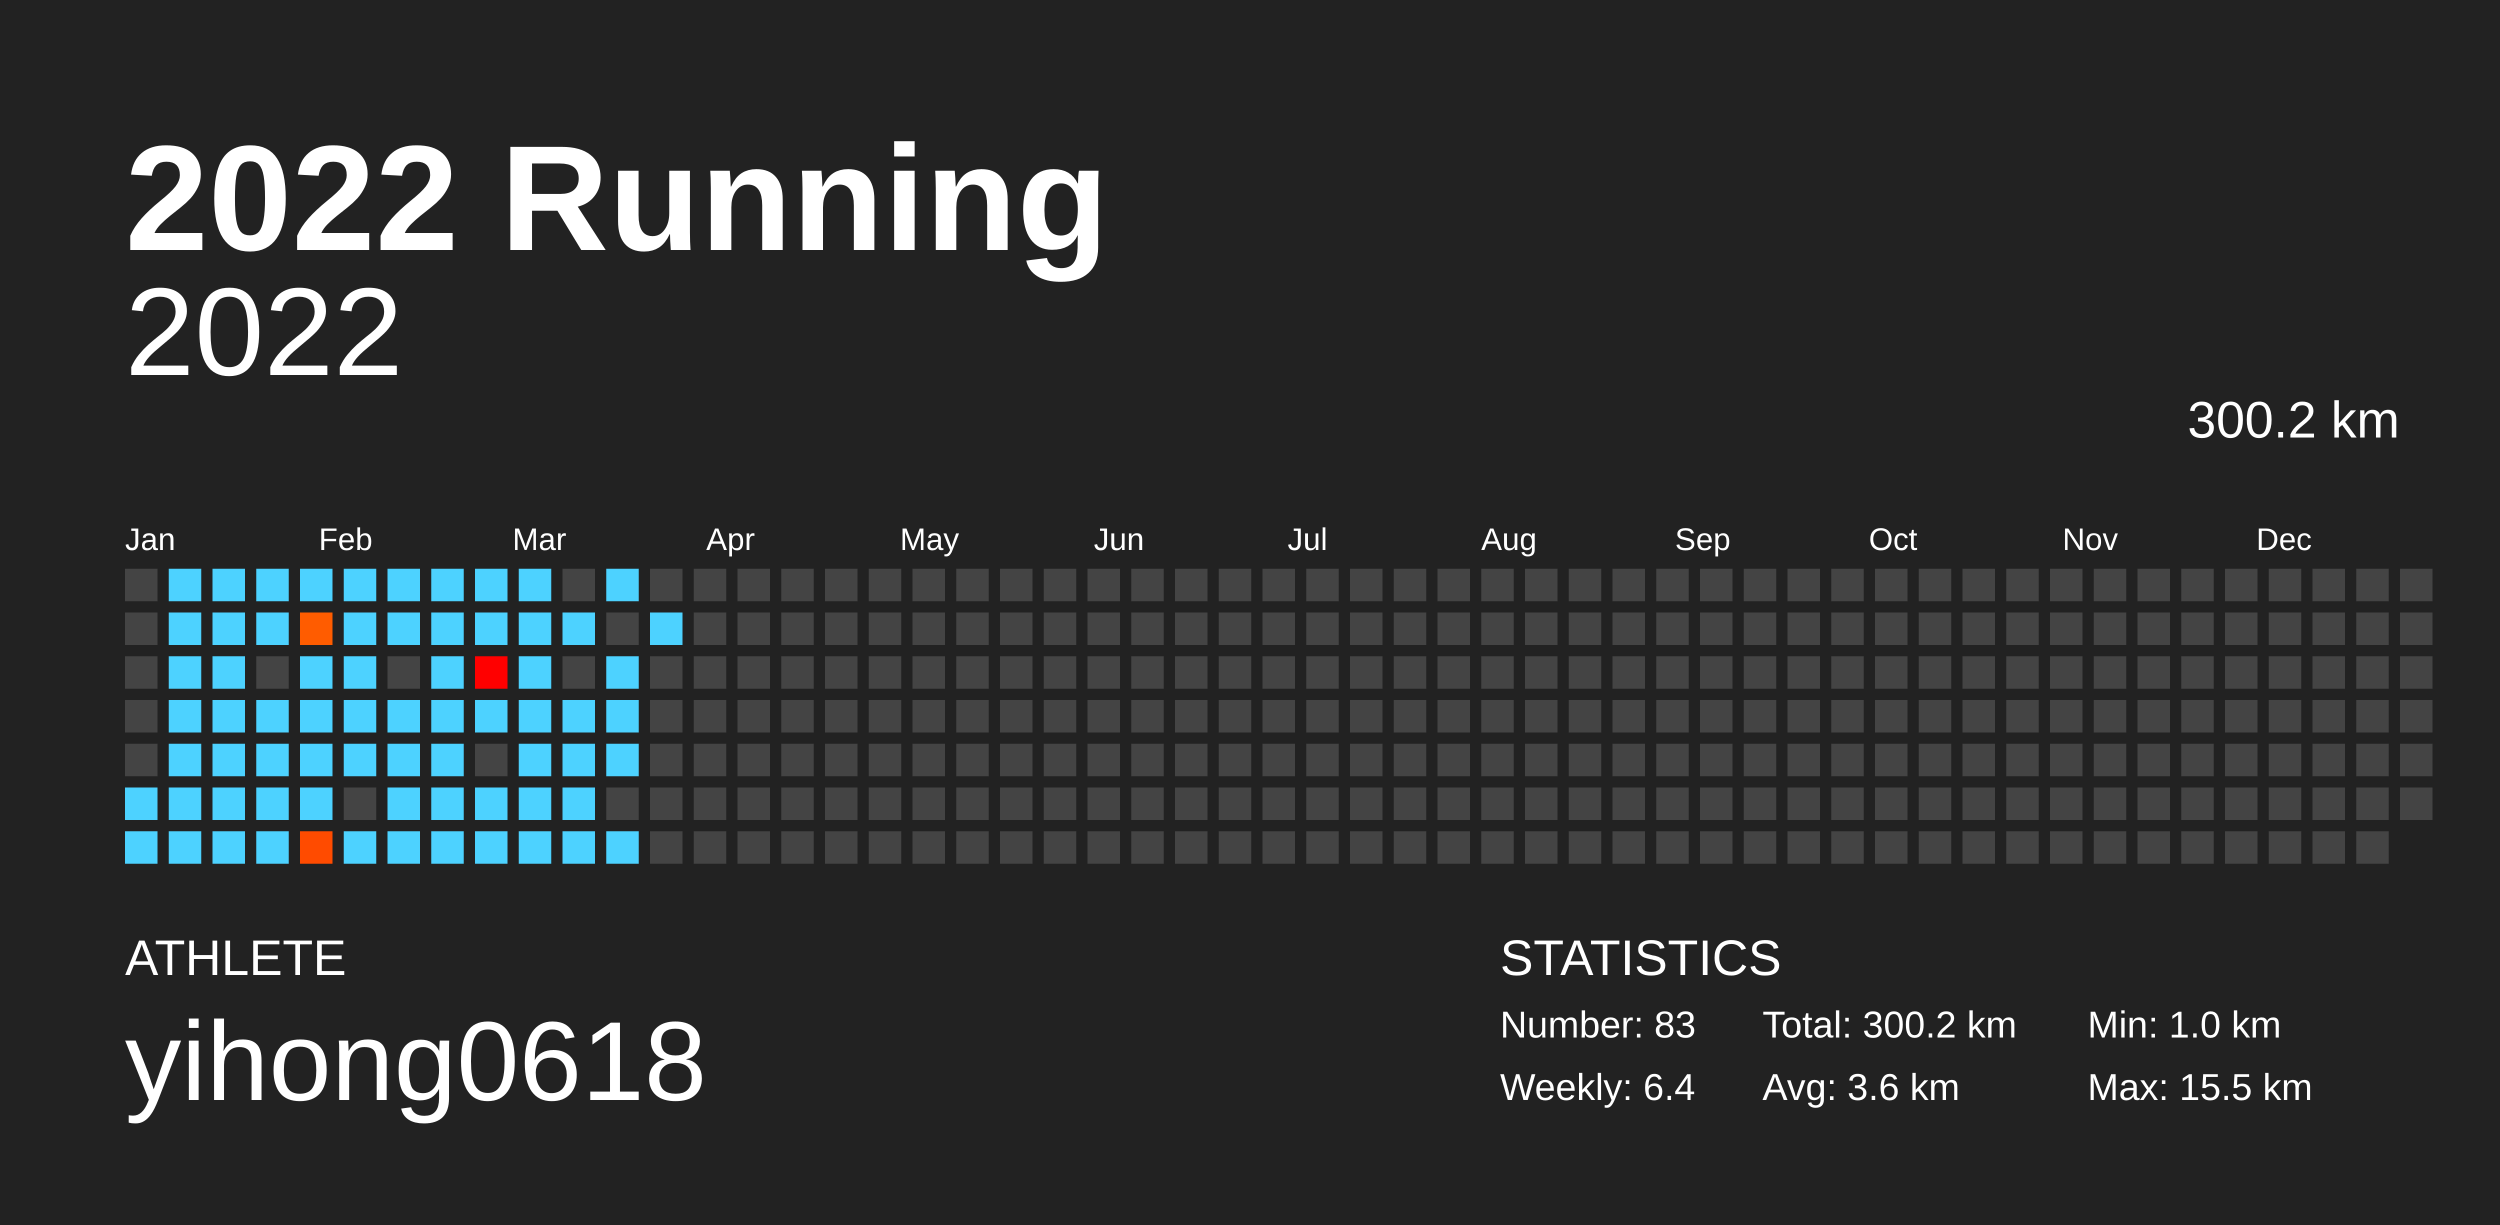
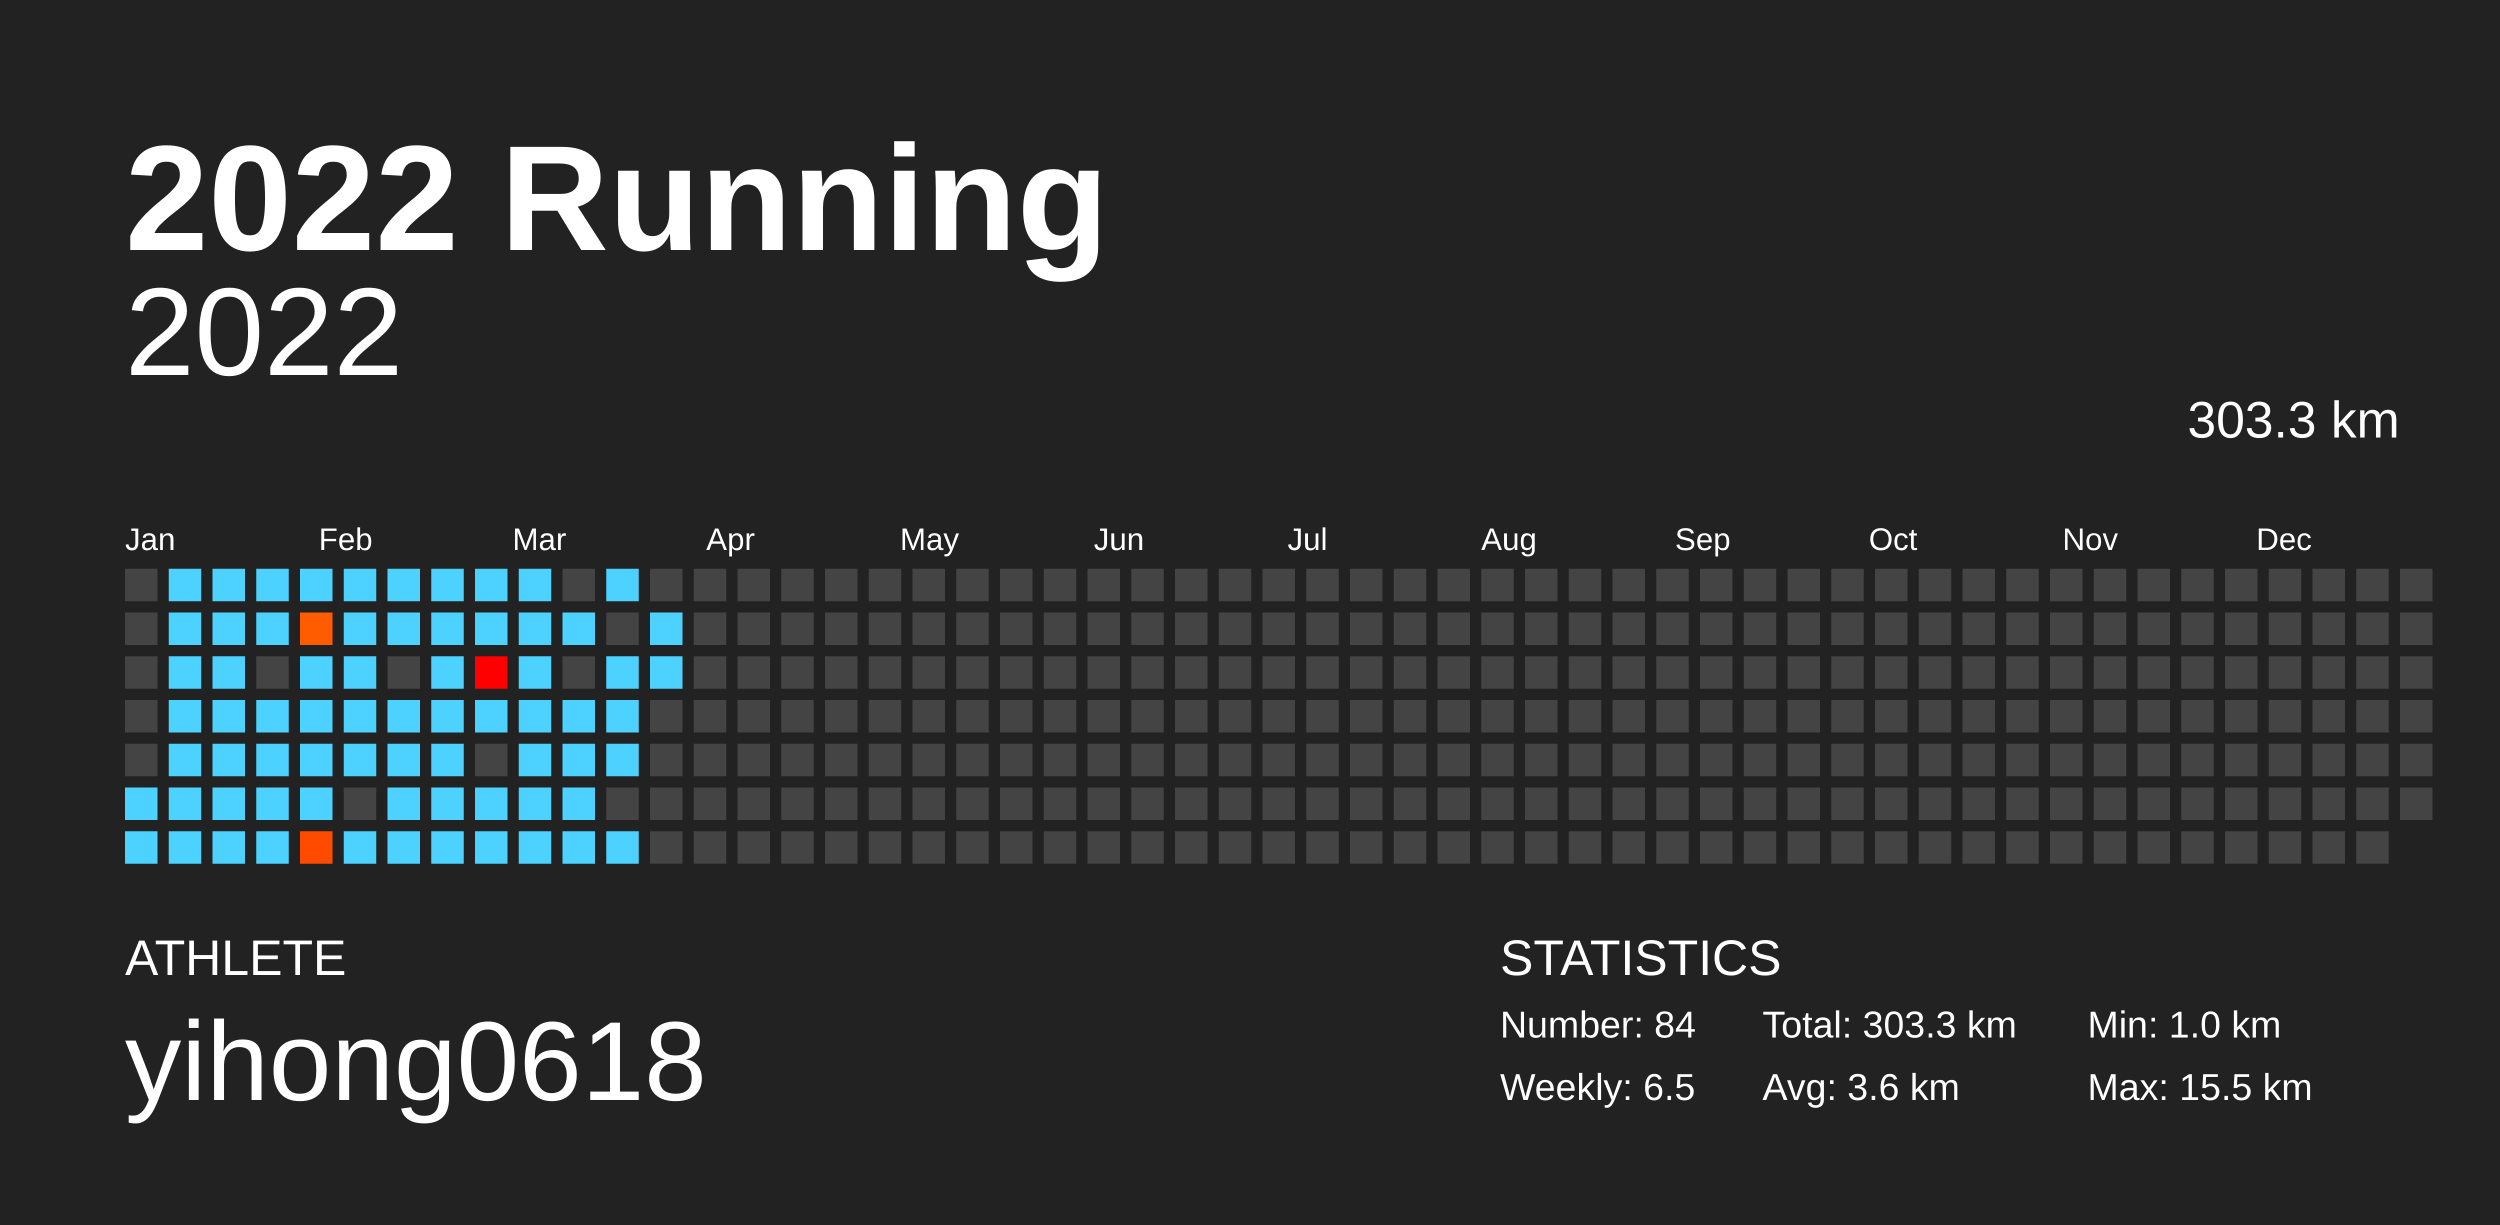
<svg xmlns="http://www.w3.org/2000/svg" baseProfile="full" height="98mm" version="1.1" viewBox="0,0,200,98" width="200mm">
  <defs />
  <rect fill="#222222" height="98" width="200" x="0" y="0" />
  <text fill="#FFFFFF" style="font-size:12px; font-family:Arial; font-weight:bold;" x="10" y="20">2022 Running</text>
  <text fill="#FFFFFF" style="font-size:4px; font-family:Arial" x="10" y="78">ATHLETE</text>
  <text fill="#FFFFFF" style="font-size:9px; font-family:Arial" x="10" y="88">yihong0618</text>
  <text fill="#FFFFFF" style="font-size:4px; font-family:Arial" x="120" y="78">STATISTICS</text>
-   <text fill="#FFFFFF" style="font-size:3px; font-family:Arial" x="120" y="83">Number: 83</text>
-   <text fill="#FFFFFF" style="font-size:3px; font-family:Arial" x="120" y="88">Weekly: 6.4</text>
-   <text fill="#FFFFFF" style="font-size:3px; font-family:Arial" x="141" y="83">Total: 300.2 km</text>
+   <text fill="#FFFFFF" style="font-size:3px; font-family:Arial" x="120" y="83">Number: 84</text>
+   <text fill="#FFFFFF" style="font-size:3px; font-family:Arial" x="120" y="88">Weekly: 6.5</text>
+   <text fill="#FFFFFF" style="font-size:3px; font-family:Arial" x="141" y="83">Total: 303.3 km</text>
  <text fill="#FFFFFF" style="font-size:3px; font-family:Arial" x="141" y="88">Avg: 3.6 km</text>
  <text fill="#FFFFFF" style="font-size:3px; font-family:Arial" x="167" y="83">Min: 1.0 km</text>
  <text fill="#FFFFFF" style="font-size:3px; font-family:Arial" x="167" y="88">Max: 15.5 km</text>
  <text alignment-baseline="hanging" fill="#FFFFFF" style="font-size:10.0px; font-family:Arial;" x="10" y="30">2022</text>
-   <text alignment-baseline="hanging" fill="#FFFFFF" style="font-size:4.125px; font-family:Arial;" x="175" y="35">300.2 km</text>
+   <text alignment-baseline="hanging" fill="#FFFFFF" style="font-size:4.125px; font-family:Arial;" x="175" y="35">303.3 km</text>
  <text fill="#FFFFFF" style="font-size:2.5px; font-family:Arial" x="10.0" y="44">Jan</text>
  <text fill="#FFFFFF" style="font-size:2.5px; font-family:Arial" x="25.5" y="44">Feb</text>
  <text fill="#FFFFFF" style="font-size:2.5px; font-family:Arial" x="41.0" y="44">Mar</text>
  <text fill="#FFFFFF" style="font-size:2.5px; font-family:Arial" x="56.5" y="44">Apr</text>
  <text fill="#FFFFFF" style="font-size:2.5px; font-family:Arial" x="72.0" y="44">May</text>
  <text fill="#FFFFFF" style="font-size:2.5px; font-family:Arial" x="87.5" y="44">Jun</text>
  <text fill="#FFFFFF" style="font-size:2.5px; font-family:Arial" x="103.0" y="44">Jul</text>
  <text fill="#FFFFFF" style="font-size:2.5px; font-family:Arial" x="118.5" y="44">Aug</text>
  <text fill="#FFFFFF" style="font-size:2.5px; font-family:Arial" x="134.0" y="44">Sep</text>
  <text fill="#FFFFFF" style="font-size:2.5px; font-family:Arial" x="149.5" y="44">Oct</text>
  <text fill="#FFFFFF" style="font-size:2.5px; font-family:Arial" x="165.0" y="44">Nov</text>
  <text fill="#FFFFFF" style="font-size:2.5px; font-family:Arial" x="180.5" y="44">Dec</text>
  <rect fill="#444444" height="2.6" width="2.6" x="10.0" y="45.5" />
  <rect fill="#444444" height="2.6" width="2.6" x="10.0" y="49.0" />
  <rect fill="#444444" height="2.6" width="2.6" x="10.0" y="52.5" />
  <rect fill="#444444" height="2.6" width="2.6" x="10.0" y="56.0" />
  <rect fill="#444444" height="2.6" width="2.6" x="10.0" y="59.5" />
  <rect fill="#4dd2ff" height="2.6" width="2.6" x="10.0" y="63.0" />
  <rect fill="#4dd2ff" height="2.6" width="2.6" x="10.0" y="66.5" />
  <rect fill="#4dd2ff" height="2.6" width="2.6" x="13.5" y="45.5" />
  <rect fill="#4dd2ff" height="2.6" width="2.6" x="13.5" y="49.0" />
  <rect fill="#4dd2ff" height="2.6" width="2.6" x="13.5" y="52.5" />
  <rect fill="#4dd2ff" height="2.6" width="2.6" x="13.5" y="56.0" />
  <rect fill="#4dd2ff" height="2.6" width="2.6" x="13.5" y="59.5" />
  <rect fill="#4dd2ff" height="2.6" width="2.6" x="13.5" y="63.0" />
  <rect fill="#4dd2ff" height="2.6" width="2.6" x="13.5" y="66.5" />
  <rect fill="#4dd2ff" height="2.6" width="2.6" x="17.0" y="45.5" />
  <rect fill="#4dd2ff" height="2.6" width="2.6" x="17.0" y="49.0" />
  <rect fill="#4dd2ff" height="2.6" width="2.6" x="17.0" y="52.5" />
  <rect fill="#4dd2ff" height="2.6" width="2.6" x="17.0" y="56.0" />
  <rect fill="#4dd2ff" height="2.6" width="2.6" x="17.0" y="59.5" />
  <rect fill="#4dd2ff" height="2.6" width="2.6" x="17.0" y="63.0" />
  <rect fill="#4dd2ff" height="2.6" width="2.6" x="17.0" y="66.5" />
  <rect fill="#4dd2ff" height="2.6" width="2.6" x="20.5" y="45.5" />
  <rect fill="#4dd2ff" height="2.6" width="2.6" x="20.5" y="49.0" />
  <rect fill="#444444" height="2.6" width="2.6" x="20.5" y="52.5" />
  <rect fill="#4dd2ff" height="2.6" width="2.6" x="20.5" y="56.0" />
  <rect fill="#4dd2ff" height="2.6" width="2.6" x="20.5" y="59.5" />
  <rect fill="#4dd2ff" height="2.6" width="2.6" x="20.5" y="63.0" />
  <rect fill="#4dd2ff" height="2.6" width="2.6" x="20.5" y="66.5" />
  <rect fill="#4dd2ff" height="2.6" width="2.6" x="24.0" y="45.5" />
  <rect fill="#ff5c00" height="2.6" width="2.6" x="24.0" y="49.0" />
  <rect fill="#4dd2ff" height="2.6" width="2.6" x="24.0" y="52.5" />
  <rect fill="#4dd2ff" height="2.6" width="2.6" x="24.0" y="56.0" />
  <rect fill="#4dd2ff" height="2.6" width="2.6" x="24.0" y="59.5" />
  <rect fill="#4dd2ff" height="2.6" width="2.6" x="24.0" y="63.0" />
  <rect fill="#ff4b00" height="2.6" width="2.6" x="24.0" y="66.5" />
  <rect fill="#4dd2ff" height="2.6" width="2.6" x="27.5" y="45.5" />
  <rect fill="#4dd2ff" height="2.6" width="2.6" x="27.5" y="49.0" />
  <rect fill="#4dd2ff" height="2.6" width="2.6" x="27.5" y="52.5" />
  <rect fill="#4dd2ff" height="2.6" width="2.6" x="27.5" y="56.0" />
  <rect fill="#4dd2ff" height="2.6" width="2.6" x="27.5" y="59.5" />
  <rect fill="#444444" height="2.6" width="2.6" x="27.5" y="63.0" />
  <rect fill="#4dd2ff" height="2.6" width="2.6" x="27.5" y="66.5" />
  <rect fill="#4dd2ff" height="2.6" width="2.6" x="31.0" y="45.5" />
  <rect fill="#4dd2ff" height="2.6" width="2.6" x="31.0" y="49.0" />
  <rect fill="#444444" height="2.6" width="2.6" x="31.0" y="52.5" />
  <rect fill="#4dd2ff" height="2.6" width="2.6" x="31.0" y="56.0" />
  <rect fill="#4dd2ff" height="2.6" width="2.6" x="31.0" y="59.5" />
  <rect fill="#4dd2ff" height="2.6" width="2.6" x="31.0" y="63.0" />
  <rect fill="#4dd2ff" height="2.6" width="2.6" x="31.0" y="66.5" />
  <rect fill="#4dd2ff" height="2.6" width="2.6" x="34.5" y="45.5" />
  <rect fill="#4dd2ff" height="2.6" width="2.6" x="34.5" y="49.0" />
  <rect fill="#4dd2ff" height="2.6" width="2.6" x="34.5" y="52.5" />
  <rect fill="#4dd2ff" height="2.6" width="2.6" x="34.5" y="56.0" />
  <rect fill="#4dd2ff" height="2.6" width="2.6" x="34.5" y="59.5" />
  <rect fill="#4dd2ff" height="2.6" width="2.6" x="34.5" y="63.0" />
  <rect fill="#4dd2ff" height="2.6" width="2.6" x="34.5" y="66.5" />
  <rect fill="#4dd2ff" height="2.6" width="2.6" x="38.0" y="45.5" />
  <rect fill="#4dd2ff" height="2.6" width="2.6" x="38.0" y="49.0" />
  <rect fill="#ff0000" height="2.6" width="2.6" x="38.0" y="52.5" />
  <rect fill="#4dd2ff" height="2.6" width="2.6" x="38.0" y="56.0" />
  <rect fill="#444444" height="2.6" width="2.6" x="38.0" y="59.5" />
  <rect fill="#4dd2ff" height="2.6" width="2.6" x="38.0" y="63.0" />
  <rect fill="#4dd2ff" height="2.6" width="2.6" x="38.0" y="66.5" />
  <rect fill="#4dd2ff" height="2.6" width="2.6" x="41.5" y="45.5" />
  <rect fill="#4dd2ff" height="2.6" width="2.6" x="41.5" y="49.0" />
  <rect fill="#4dd2ff" height="2.6" width="2.6" x="41.5" y="52.5" />
  <rect fill="#4dd2ff" height="2.6" width="2.6" x="41.5" y="56.0" />
  <rect fill="#4dd2ff" height="2.6" width="2.6" x="41.5" y="59.5" />
  <rect fill="#4dd2ff" height="2.6" width="2.6" x="41.5" y="63.0" />
  <rect fill="#4dd2ff" height="2.6" width="2.6" x="41.5" y="66.5" />
  <rect fill="#444444" height="2.6" width="2.6" x="45.0" y="45.5" />
  <rect fill="#4dd2ff" height="2.6" width="2.6" x="45.0" y="49.0" />
  <rect fill="#444444" height="2.6" width="2.6" x="45.0" y="52.5" />
  <rect fill="#4dd2ff" height="2.6" width="2.6" x="45.0" y="56.0" />
  <rect fill="#4dd2ff" height="2.6" width="2.6" x="45.0" y="59.5" />
  <rect fill="#4dd2ff" height="2.6" width="2.6" x="45.0" y="63.0" />
  <rect fill="#4dd2ff" height="2.6" width="2.6" x="45.0" y="66.5" />
  <rect fill="#4dd2ff" height="2.6" width="2.6" x="48.5" y="45.5" />
  <rect fill="#444444" height="2.6" width="2.6" x="48.5" y="49.0" />
  <rect fill="#4dd2ff" height="2.6" width="2.6" x="48.5" y="52.5" />
  <rect fill="#4dd2ff" height="2.6" width="2.6" x="48.5" y="56.0" />
  <rect fill="#4dd2ff" height="2.6" width="2.6" x="48.5" y="59.5" />
  <rect fill="#444444" height="2.6" width="2.6" x="48.5" y="63.0" />
  <rect fill="#4dd2ff" height="2.6" width="2.6" x="48.5" y="66.5" />
  <rect fill="#444444" height="2.6" width="2.6" x="52.0" y="45.5" />
  <rect fill="#4dd2ff" height="2.6" width="2.6" x="52.0" y="49.0" />
-   <rect fill="#444444" height="2.6" width="2.6" x="52.0" y="52.5" />
+   <rect fill="#4dd2ff" height="2.6" width="2.6" x="52.0" y="52.5" />
  <rect fill="#444444" height="2.6" width="2.6" x="52.0" y="56.0" />
  <rect fill="#444444" height="2.6" width="2.6" x="52.0" y="59.5" />
  <rect fill="#444444" height="2.6" width="2.6" x="52.0" y="63.0" />
  <rect fill="#444444" height="2.6" width="2.6" x="52.0" y="66.5" />
  <rect fill="#444444" height="2.6" width="2.6" x="55.5" y="45.5" />
  <rect fill="#444444" height="2.6" width="2.6" x="55.5" y="49.0" />
  <rect fill="#444444" height="2.6" width="2.6" x="55.5" y="52.5" />
  <rect fill="#444444" height="2.6" width="2.6" x="55.5" y="56.0" />
  <rect fill="#444444" height="2.6" width="2.6" x="55.5" y="59.5" />
  <rect fill="#444444" height="2.6" width="2.6" x="55.5" y="63.0" />
  <rect fill="#444444" height="2.6" width="2.6" x="55.5" y="66.5" />
  <rect fill="#444444" height="2.6" width="2.6" x="59.0" y="45.5" />
  <rect fill="#444444" height="2.6" width="2.6" x="59.0" y="49.0" />
  <rect fill="#444444" height="2.6" width="2.6" x="59.0" y="52.5" />
  <rect fill="#444444" height="2.6" width="2.6" x="59.0" y="56.0" />
  <rect fill="#444444" height="2.6" width="2.6" x="59.0" y="59.5" />
  <rect fill="#444444" height="2.6" width="2.6" x="59.0" y="63.0" />
  <rect fill="#444444" height="2.6" width="2.6" x="59.0" y="66.5" />
  <rect fill="#444444" height="2.6" width="2.6" x="62.5" y="45.5" />
  <rect fill="#444444" height="2.6" width="2.6" x="62.5" y="49.0" />
  <rect fill="#444444" height="2.6" width="2.6" x="62.5" y="52.5" />
  <rect fill="#444444" height="2.6" width="2.6" x="62.5" y="56.0" />
  <rect fill="#444444" height="2.6" width="2.6" x="62.5" y="59.5" />
  <rect fill="#444444" height="2.6" width="2.6" x="62.5" y="63.0" />
  <rect fill="#444444" height="2.6" width="2.6" x="62.5" y="66.5" />
  <rect fill="#444444" height="2.6" width="2.6" x="66.0" y="45.5" />
  <rect fill="#444444" height="2.6" width="2.6" x="66.0" y="49.0" />
  <rect fill="#444444" height="2.6" width="2.6" x="66.0" y="52.5" />
  <rect fill="#444444" height="2.6" width="2.6" x="66.0" y="56.0" />
  <rect fill="#444444" height="2.6" width="2.6" x="66.0" y="59.5" />
  <rect fill="#444444" height="2.6" width="2.6" x="66.0" y="63.0" />
  <rect fill="#444444" height="2.6" width="2.6" x="66.0" y="66.5" />
  <rect fill="#444444" height="2.6" width="2.6" x="69.5" y="45.5" />
  <rect fill="#444444" height="2.6" width="2.6" x="69.5" y="49.0" />
  <rect fill="#444444" height="2.6" width="2.6" x="69.5" y="52.5" />
  <rect fill="#444444" height="2.6" width="2.6" x="69.5" y="56.0" />
  <rect fill="#444444" height="2.6" width="2.6" x="69.5" y="59.5" />
  <rect fill="#444444" height="2.6" width="2.6" x="69.5" y="63.0" />
  <rect fill="#444444" height="2.6" width="2.6" x="69.5" y="66.5" />
  <rect fill="#444444" height="2.6" width="2.6" x="73.0" y="45.5" />
  <rect fill="#444444" height="2.6" width="2.6" x="73.0" y="49.0" />
  <rect fill="#444444" height="2.6" width="2.6" x="73.0" y="52.5" />
  <rect fill="#444444" height="2.6" width="2.6" x="73.0" y="56.0" />
  <rect fill="#444444" height="2.6" width="2.6" x="73.0" y="59.5" />
  <rect fill="#444444" height="2.6" width="2.6" x="73.0" y="63.0" />
  <rect fill="#444444" height="2.6" width="2.6" x="73.0" y="66.5" />
  <rect fill="#444444" height="2.6" width="2.6" x="76.5" y="45.5" />
  <rect fill="#444444" height="2.6" width="2.6" x="76.5" y="49.0" />
  <rect fill="#444444" height="2.6" width="2.6" x="76.5" y="52.5" />
  <rect fill="#444444" height="2.6" width="2.6" x="76.5" y="56.0" />
  <rect fill="#444444" height="2.6" width="2.6" x="76.5" y="59.5" />
  <rect fill="#444444" height="2.6" width="2.6" x="76.5" y="63.0" />
  <rect fill="#444444" height="2.6" width="2.6" x="76.5" y="66.5" />
  <rect fill="#444444" height="2.6" width="2.6" x="80.0" y="45.5" />
  <rect fill="#444444" height="2.6" width="2.6" x="80.0" y="49.0" />
  <rect fill="#444444" height="2.6" width="2.6" x="80.0" y="52.5" />
  <rect fill="#444444" height="2.6" width="2.6" x="80.0" y="56.0" />
  <rect fill="#444444" height="2.6" width="2.6" x="80.0" y="59.5" />
  <rect fill="#444444" height="2.6" width="2.6" x="80.0" y="63.0" />
  <rect fill="#444444" height="2.6" width="2.6" x="80.0" y="66.5" />
  <rect fill="#444444" height="2.6" width="2.6" x="83.5" y="45.5" />
  <rect fill="#444444" height="2.6" width="2.6" x="83.5" y="49.0" />
  <rect fill="#444444" height="2.6" width="2.6" x="83.5" y="52.5" />
  <rect fill="#444444" height="2.6" width="2.6" x="83.5" y="56.0" />
  <rect fill="#444444" height="2.6" width="2.6" x="83.5" y="59.5" />
  <rect fill="#444444" height="2.6" width="2.6" x="83.5" y="63.0" />
  <rect fill="#444444" height="2.6" width="2.6" x="83.5" y="66.5" />
  <rect fill="#444444" height="2.6" width="2.6" x="87.0" y="45.5" />
  <rect fill="#444444" height="2.6" width="2.6" x="87.0" y="49.0" />
  <rect fill="#444444" height="2.6" width="2.6" x="87.0" y="52.5" />
  <rect fill="#444444" height="2.6" width="2.6" x="87.0" y="56.0" />
  <rect fill="#444444" height="2.6" width="2.6" x="87.0" y="59.5" />
  <rect fill="#444444" height="2.6" width="2.6" x="87.0" y="63.0" />
  <rect fill="#444444" height="2.6" width="2.6" x="87.0" y="66.5" />
  <rect fill="#444444" height="2.6" width="2.6" x="90.5" y="45.5" />
  <rect fill="#444444" height="2.6" width="2.6" x="90.5" y="49.0" />
  <rect fill="#444444" height="2.6" width="2.6" x="90.5" y="52.5" />
  <rect fill="#444444" height="2.6" width="2.6" x="90.5" y="56.0" />
  <rect fill="#444444" height="2.6" width="2.6" x="90.5" y="59.5" />
  <rect fill="#444444" height="2.6" width="2.6" x="90.5" y="63.0" />
  <rect fill="#444444" height="2.6" width="2.6" x="90.5" y="66.5" />
  <rect fill="#444444" height="2.6" width="2.6" x="94.0" y="45.5" />
  <rect fill="#444444" height="2.6" width="2.6" x="94.0" y="49.0" />
  <rect fill="#444444" height="2.6" width="2.6" x="94.0" y="52.5" />
  <rect fill="#444444" height="2.6" width="2.6" x="94.0" y="56.0" />
  <rect fill="#444444" height="2.6" width="2.6" x="94.0" y="59.5" />
  <rect fill="#444444" height="2.6" width="2.6" x="94.0" y="63.0" />
  <rect fill="#444444" height="2.6" width="2.6" x="94.0" y="66.5" />
  <rect fill="#444444" height="2.6" width="2.6" x="97.5" y="45.5" />
  <rect fill="#444444" height="2.6" width="2.6" x="97.5" y="49.0" />
  <rect fill="#444444" height="2.6" width="2.6" x="97.5" y="52.5" />
  <rect fill="#444444" height="2.6" width="2.6" x="97.5" y="56.0" />
  <rect fill="#444444" height="2.6" width="2.6" x="97.5" y="59.5" />
  <rect fill="#444444" height="2.6" width="2.6" x="97.5" y="63.0" />
  <rect fill="#444444" height="2.6" width="2.6" x="97.5" y="66.5" />
  <rect fill="#444444" height="2.6" width="2.6" x="101.0" y="45.5" />
  <rect fill="#444444" height="2.6" width="2.6" x="101.0" y="49.0" />
  <rect fill="#444444" height="2.6" width="2.6" x="101.0" y="52.5" />
  <rect fill="#444444" height="2.6" width="2.6" x="101.0" y="56.0" />
  <rect fill="#444444" height="2.6" width="2.6" x="101.0" y="59.5" />
  <rect fill="#444444" height="2.6" width="2.6" x="101.0" y="63.0" />
  <rect fill="#444444" height="2.6" width="2.6" x="101.0" y="66.5" />
  <rect fill="#444444" height="2.6" width="2.6" x="104.5" y="45.5" />
  <rect fill="#444444" height="2.6" width="2.6" x="104.5" y="49.0" />
  <rect fill="#444444" height="2.6" width="2.6" x="104.5" y="52.5" />
  <rect fill="#444444" height="2.6" width="2.6" x="104.5" y="56.0" />
  <rect fill="#444444" height="2.6" width="2.6" x="104.5" y="59.5" />
  <rect fill="#444444" height="2.6" width="2.6" x="104.5" y="63.0" />
  <rect fill="#444444" height="2.6" width="2.6" x="104.5" y="66.5" />
  <rect fill="#444444" height="2.6" width="2.6" x="108.0" y="45.5" />
  <rect fill="#444444" height="2.6" width="2.6" x="108.0" y="49.0" />
  <rect fill="#444444" height="2.6" width="2.6" x="108.0" y="52.5" />
  <rect fill="#444444" height="2.6" width="2.6" x="108.0" y="56.0" />
  <rect fill="#444444" height="2.6" width="2.6" x="108.0" y="59.5" />
  <rect fill="#444444" height="2.6" width="2.6" x="108.0" y="63.0" />
  <rect fill="#444444" height="2.6" width="2.6" x="108.0" y="66.5" />
  <rect fill="#444444" height="2.6" width="2.6" x="111.5" y="45.5" />
  <rect fill="#444444" height="2.6" width="2.6" x="111.5" y="49.0" />
  <rect fill="#444444" height="2.6" width="2.6" x="111.5" y="52.5" />
  <rect fill="#444444" height="2.6" width="2.6" x="111.5" y="56.0" />
  <rect fill="#444444" height="2.6" width="2.6" x="111.5" y="59.5" />
  <rect fill="#444444" height="2.6" width="2.6" x="111.5" y="63.0" />
  <rect fill="#444444" height="2.6" width="2.6" x="111.5" y="66.5" />
  <rect fill="#444444" height="2.6" width="2.6" x="115.0" y="45.5" />
  <rect fill="#444444" height="2.6" width="2.6" x="115.0" y="49.0" />
  <rect fill="#444444" height="2.6" width="2.6" x="115.0" y="52.5" />
  <rect fill="#444444" height="2.6" width="2.6" x="115.0" y="56.0" />
  <rect fill="#444444" height="2.6" width="2.6" x="115.0" y="59.5" />
  <rect fill="#444444" height="2.6" width="2.6" x="115.0" y="63.0" />
  <rect fill="#444444" height="2.6" width="2.6" x="115.0" y="66.5" />
  <rect fill="#444444" height="2.6" width="2.6" x="118.5" y="45.5" />
  <rect fill="#444444" height="2.6" width="2.6" x="118.5" y="49.0" />
  <rect fill="#444444" height="2.6" width="2.6" x="118.5" y="52.5" />
  <rect fill="#444444" height="2.6" width="2.6" x="118.5" y="56.0" />
  <rect fill="#444444" height="2.6" width="2.6" x="118.5" y="59.5" />
  <rect fill="#444444" height="2.6" width="2.6" x="118.5" y="63.0" />
  <rect fill="#444444" height="2.6" width="2.6" x="118.5" y="66.5" />
  <rect fill="#444444" height="2.6" width="2.6" x="122.0" y="45.5" />
  <rect fill="#444444" height="2.6" width="2.6" x="122.0" y="49.0" />
  <rect fill="#444444" height="2.6" width="2.6" x="122.0" y="52.5" />
  <rect fill="#444444" height="2.6" width="2.6" x="122.0" y="56.0" />
  <rect fill="#444444" height="2.6" width="2.6" x="122.0" y="59.5" />
  <rect fill="#444444" height="2.6" width="2.6" x="122.0" y="63.0" />
  <rect fill="#444444" height="2.6" width="2.6" x="122.0" y="66.5" />
  <rect fill="#444444" height="2.6" width="2.6" x="125.5" y="45.5" />
  <rect fill="#444444" height="2.6" width="2.6" x="125.5" y="49.0" />
  <rect fill="#444444" height="2.6" width="2.6" x="125.5" y="52.5" />
  <rect fill="#444444" height="2.6" width="2.6" x="125.5" y="56.0" />
  <rect fill="#444444" height="2.6" width="2.6" x="125.5" y="59.5" />
  <rect fill="#444444" height="2.6" width="2.6" x="125.5" y="63.0" />
  <rect fill="#444444" height="2.6" width="2.6" x="125.5" y="66.5" />
  <rect fill="#444444" height="2.6" width="2.6" x="129.0" y="45.5" />
  <rect fill="#444444" height="2.6" width="2.6" x="129.0" y="49.0" />
  <rect fill="#444444" height="2.6" width="2.6" x="129.0" y="52.5" />
  <rect fill="#444444" height="2.6" width="2.6" x="129.0" y="56.0" />
  <rect fill="#444444" height="2.6" width="2.6" x="129.0" y="59.5" />
  <rect fill="#444444" height="2.6" width="2.6" x="129.0" y="63.0" />
  <rect fill="#444444" height="2.6" width="2.6" x="129.0" y="66.5" />
  <rect fill="#444444" height="2.6" width="2.6" x="132.5" y="45.5" />
  <rect fill="#444444" height="2.6" width="2.6" x="132.5" y="49.0" />
  <rect fill="#444444" height="2.6" width="2.6" x="132.5" y="52.5" />
  <rect fill="#444444" height="2.6" width="2.6" x="132.5" y="56.0" />
  <rect fill="#444444" height="2.6" width="2.6" x="132.5" y="59.5" />
  <rect fill="#444444" height="2.6" width="2.6" x="132.5" y="63.0" />
  <rect fill="#444444" height="2.6" width="2.6" x="132.5" y="66.5" />
  <rect fill="#444444" height="2.6" width="2.6" x="136.0" y="45.5" />
  <rect fill="#444444" height="2.6" width="2.6" x="136.0" y="49.0" />
  <rect fill="#444444" height="2.6" width="2.6" x="136.0" y="52.5" />
  <rect fill="#444444" height="2.6" width="2.6" x="136.0" y="56.0" />
  <rect fill="#444444" height="2.6" width="2.6" x="136.0" y="59.5" />
  <rect fill="#444444" height="2.6" width="2.6" x="136.0" y="63.0" />
  <rect fill="#444444" height="2.6" width="2.6" x="136.0" y="66.5" />
  <rect fill="#444444" height="2.6" width="2.6" x="139.5" y="45.5" />
  <rect fill="#444444" height="2.6" width="2.6" x="139.5" y="49.0" />
  <rect fill="#444444" height="2.6" width="2.6" x="139.5" y="52.5" />
  <rect fill="#444444" height="2.6" width="2.6" x="139.5" y="56.0" />
  <rect fill="#444444" height="2.6" width="2.6" x="139.5" y="59.5" />
  <rect fill="#444444" height="2.6" width="2.6" x="139.5" y="63.0" />
  <rect fill="#444444" height="2.6" width="2.6" x="139.5" y="66.5" />
  <rect fill="#444444" height="2.6" width="2.6" x="143.0" y="45.5" />
  <rect fill="#444444" height="2.6" width="2.6" x="143.0" y="49.0" />
  <rect fill="#444444" height="2.6" width="2.6" x="143.0" y="52.5" />
  <rect fill="#444444" height="2.6" width="2.6" x="143.0" y="56.0" />
  <rect fill="#444444" height="2.6" width="2.6" x="143.0" y="59.5" />
  <rect fill="#444444" height="2.6" width="2.6" x="143.0" y="63.0" />
  <rect fill="#444444" height="2.6" width="2.6" x="143.0" y="66.5" />
  <rect fill="#444444" height="2.6" width="2.6" x="146.5" y="45.5" />
  <rect fill="#444444" height="2.6" width="2.6" x="146.5" y="49.0" />
  <rect fill="#444444" height="2.6" width="2.6" x="146.5" y="52.5" />
  <rect fill="#444444" height="2.6" width="2.6" x="146.5" y="56.0" />
  <rect fill="#444444" height="2.6" width="2.6" x="146.5" y="59.5" />
  <rect fill="#444444" height="2.6" width="2.6" x="146.5" y="63.0" />
  <rect fill="#444444" height="2.6" width="2.6" x="146.5" y="66.5" />
  <rect fill="#444444" height="2.6" width="2.6" x="150.0" y="45.5" />
  <rect fill="#444444" height="2.6" width="2.6" x="150.0" y="49.0" />
  <rect fill="#444444" height="2.6" width="2.6" x="150.0" y="52.5" />
  <rect fill="#444444" height="2.6" width="2.6" x="150.0" y="56.0" />
  <rect fill="#444444" height="2.6" width="2.6" x="150.0" y="59.5" />
  <rect fill="#444444" height="2.6" width="2.6" x="150.0" y="63.0" />
  <rect fill="#444444" height="2.6" width="2.6" x="150.0" y="66.5" />
  <rect fill="#444444" height="2.6" width="2.6" x="153.5" y="45.5" />
  <rect fill="#444444" height="2.6" width="2.6" x="153.5" y="49.0" />
  <rect fill="#444444" height="2.6" width="2.6" x="153.5" y="52.5" />
  <rect fill="#444444" height="2.6" width="2.6" x="153.5" y="56.0" />
  <rect fill="#444444" height="2.6" width="2.6" x="153.5" y="59.5" />
  <rect fill="#444444" height="2.6" width="2.6" x="153.5" y="63.0" />
  <rect fill="#444444" height="2.6" width="2.6" x="153.5" y="66.5" />
  <rect fill="#444444" height="2.6" width="2.6" x="157.0" y="45.5" />
  <rect fill="#444444" height="2.6" width="2.6" x="157.0" y="49.0" />
  <rect fill="#444444" height="2.6" width="2.6" x="157.0" y="52.5" />
  <rect fill="#444444" height="2.6" width="2.6" x="157.0" y="56.0" />
  <rect fill="#444444" height="2.6" width="2.6" x="157.0" y="59.5" />
  <rect fill="#444444" height="2.6" width="2.6" x="157.0" y="63.0" />
  <rect fill="#444444" height="2.6" width="2.6" x="157.0" y="66.5" />
  <rect fill="#444444" height="2.6" width="2.6" x="160.5" y="45.5" />
  <rect fill="#444444" height="2.6" width="2.6" x="160.5" y="49.0" />
  <rect fill="#444444" height="2.6" width="2.6" x="160.5" y="52.5" />
  <rect fill="#444444" height="2.6" width="2.6" x="160.5" y="56.0" />
  <rect fill="#444444" height="2.6" width="2.6" x="160.5" y="59.5" />
  <rect fill="#444444" height="2.6" width="2.6" x="160.5" y="63.0" />
  <rect fill="#444444" height="2.6" width="2.6" x="160.5" y="66.5" />
  <rect fill="#444444" height="2.6" width="2.6" x="164.0" y="45.5" />
  <rect fill="#444444" height="2.6" width="2.6" x="164.0" y="49.0" />
  <rect fill="#444444" height="2.6" width="2.6" x="164.0" y="52.5" />
  <rect fill="#444444" height="2.6" width="2.6" x="164.0" y="56.0" />
  <rect fill="#444444" height="2.6" width="2.6" x="164.0" y="59.5" />
  <rect fill="#444444" height="2.6" width="2.6" x="164.0" y="63.0" />
  <rect fill="#444444" height="2.6" width="2.6" x="164.0" y="66.5" />
  <rect fill="#444444" height="2.6" width="2.6" x="167.5" y="45.5" />
  <rect fill="#444444" height="2.6" width="2.6" x="167.5" y="49.0" />
  <rect fill="#444444" height="2.6" width="2.6" x="167.5" y="52.5" />
  <rect fill="#444444" height="2.6" width="2.6" x="167.5" y="56.0" />
  <rect fill="#444444" height="2.6" width="2.6" x="167.5" y="59.5" />
  <rect fill="#444444" height="2.6" width="2.6" x="167.5" y="63.0" />
  <rect fill="#444444" height="2.6" width="2.6" x="167.5" y="66.5" />
  <rect fill="#444444" height="2.6" width="2.6" x="171.0" y="45.5" />
  <rect fill="#444444" height="2.6" width="2.6" x="171.0" y="49.0" />
  <rect fill="#444444" height="2.6" width="2.6" x="171.0" y="52.5" />
  <rect fill="#444444" height="2.6" width="2.6" x="171.0" y="56.0" />
  <rect fill="#444444" height="2.6" width="2.6" x="171.0" y="59.5" />
  <rect fill="#444444" height="2.6" width="2.6" x="171.0" y="63.0" />
  <rect fill="#444444" height="2.6" width="2.6" x="171.0" y="66.5" />
  <rect fill="#444444" height="2.6" width="2.6" x="174.5" y="45.5" />
  <rect fill="#444444" height="2.6" width="2.6" x="174.5" y="49.0" />
  <rect fill="#444444" height="2.6" width="2.6" x="174.5" y="52.5" />
  <rect fill="#444444" height="2.6" width="2.6" x="174.5" y="56.0" />
  <rect fill="#444444" height="2.6" width="2.6" x="174.5" y="59.5" />
  <rect fill="#444444" height="2.6" width="2.6" x="174.5" y="63.0" />
  <rect fill="#444444" height="2.6" width="2.6" x="174.5" y="66.5" />
  <rect fill="#444444" height="2.6" width="2.6" x="178.0" y="45.5" />
  <rect fill="#444444" height="2.6" width="2.6" x="178.0" y="49.0" />
  <rect fill="#444444" height="2.6" width="2.6" x="178.0" y="52.5" />
  <rect fill="#444444" height="2.6" width="2.6" x="178.0" y="56.0" />
  <rect fill="#444444" height="2.6" width="2.6" x="178.0" y="59.5" />
  <rect fill="#444444" height="2.6" width="2.6" x="178.0" y="63.0" />
  <rect fill="#444444" height="2.6" width="2.6" x="178.0" y="66.5" />
  <rect fill="#444444" height="2.6" width="2.6" x="181.5" y="45.5" />
  <rect fill="#444444" height="2.6" width="2.6" x="181.5" y="49.0" />
  <rect fill="#444444" height="2.6" width="2.6" x="181.5" y="52.5" />
  <rect fill="#444444" height="2.6" width="2.6" x="181.5" y="56.0" />
  <rect fill="#444444" height="2.6" width="2.6" x="181.5" y="59.5" />
  <rect fill="#444444" height="2.6" width="2.6" x="181.5" y="63.0" />
  <rect fill="#444444" height="2.6" width="2.6" x="181.5" y="66.5" />
  <rect fill="#444444" height="2.6" width="2.6" x="185.0" y="45.5" />
  <rect fill="#444444" height="2.6" width="2.6" x="185.0" y="49.0" />
  <rect fill="#444444" height="2.6" width="2.6" x="185.0" y="52.5" />
  <rect fill="#444444" height="2.6" width="2.6" x="185.0" y="56.0" />
  <rect fill="#444444" height="2.6" width="2.6" x="185.0" y="59.5" />
  <rect fill="#444444" height="2.6" width="2.6" x="185.0" y="63.0" />
  <rect fill="#444444" height="2.6" width="2.6" x="185.0" y="66.5" />
  <rect fill="#444444" height="2.6" width="2.6" x="188.5" y="45.5" />
  <rect fill="#444444" height="2.6" width="2.6" x="188.5" y="49.0" />
  <rect fill="#444444" height="2.6" width="2.6" x="188.5" y="52.5" />
  <rect fill="#444444" height="2.6" width="2.6" x="188.5" y="56.0" />
  <rect fill="#444444" height="2.6" width="2.6" x="188.5" y="59.5" />
  <rect fill="#444444" height="2.6" width="2.6" x="188.5" y="63.0" />
  <rect fill="#444444" height="2.6" width="2.6" x="188.5" y="66.5" />
  <rect fill="#444444" height="2.6" width="2.6" x="192.0" y="45.5" />
  <rect fill="#444444" height="2.6" width="2.6" x="192.0" y="49.0" />
  <rect fill="#444444" height="2.6" width="2.6" x="192.0" y="52.5" />
  <rect fill="#444444" height="2.6" width="2.6" x="192.0" y="56.0" />
  <rect fill="#444444" height="2.6" width="2.6" x="192.0" y="59.5" />
  <rect fill="#444444" height="2.6" width="2.6" x="192.0" y="63.0" />
</svg>
